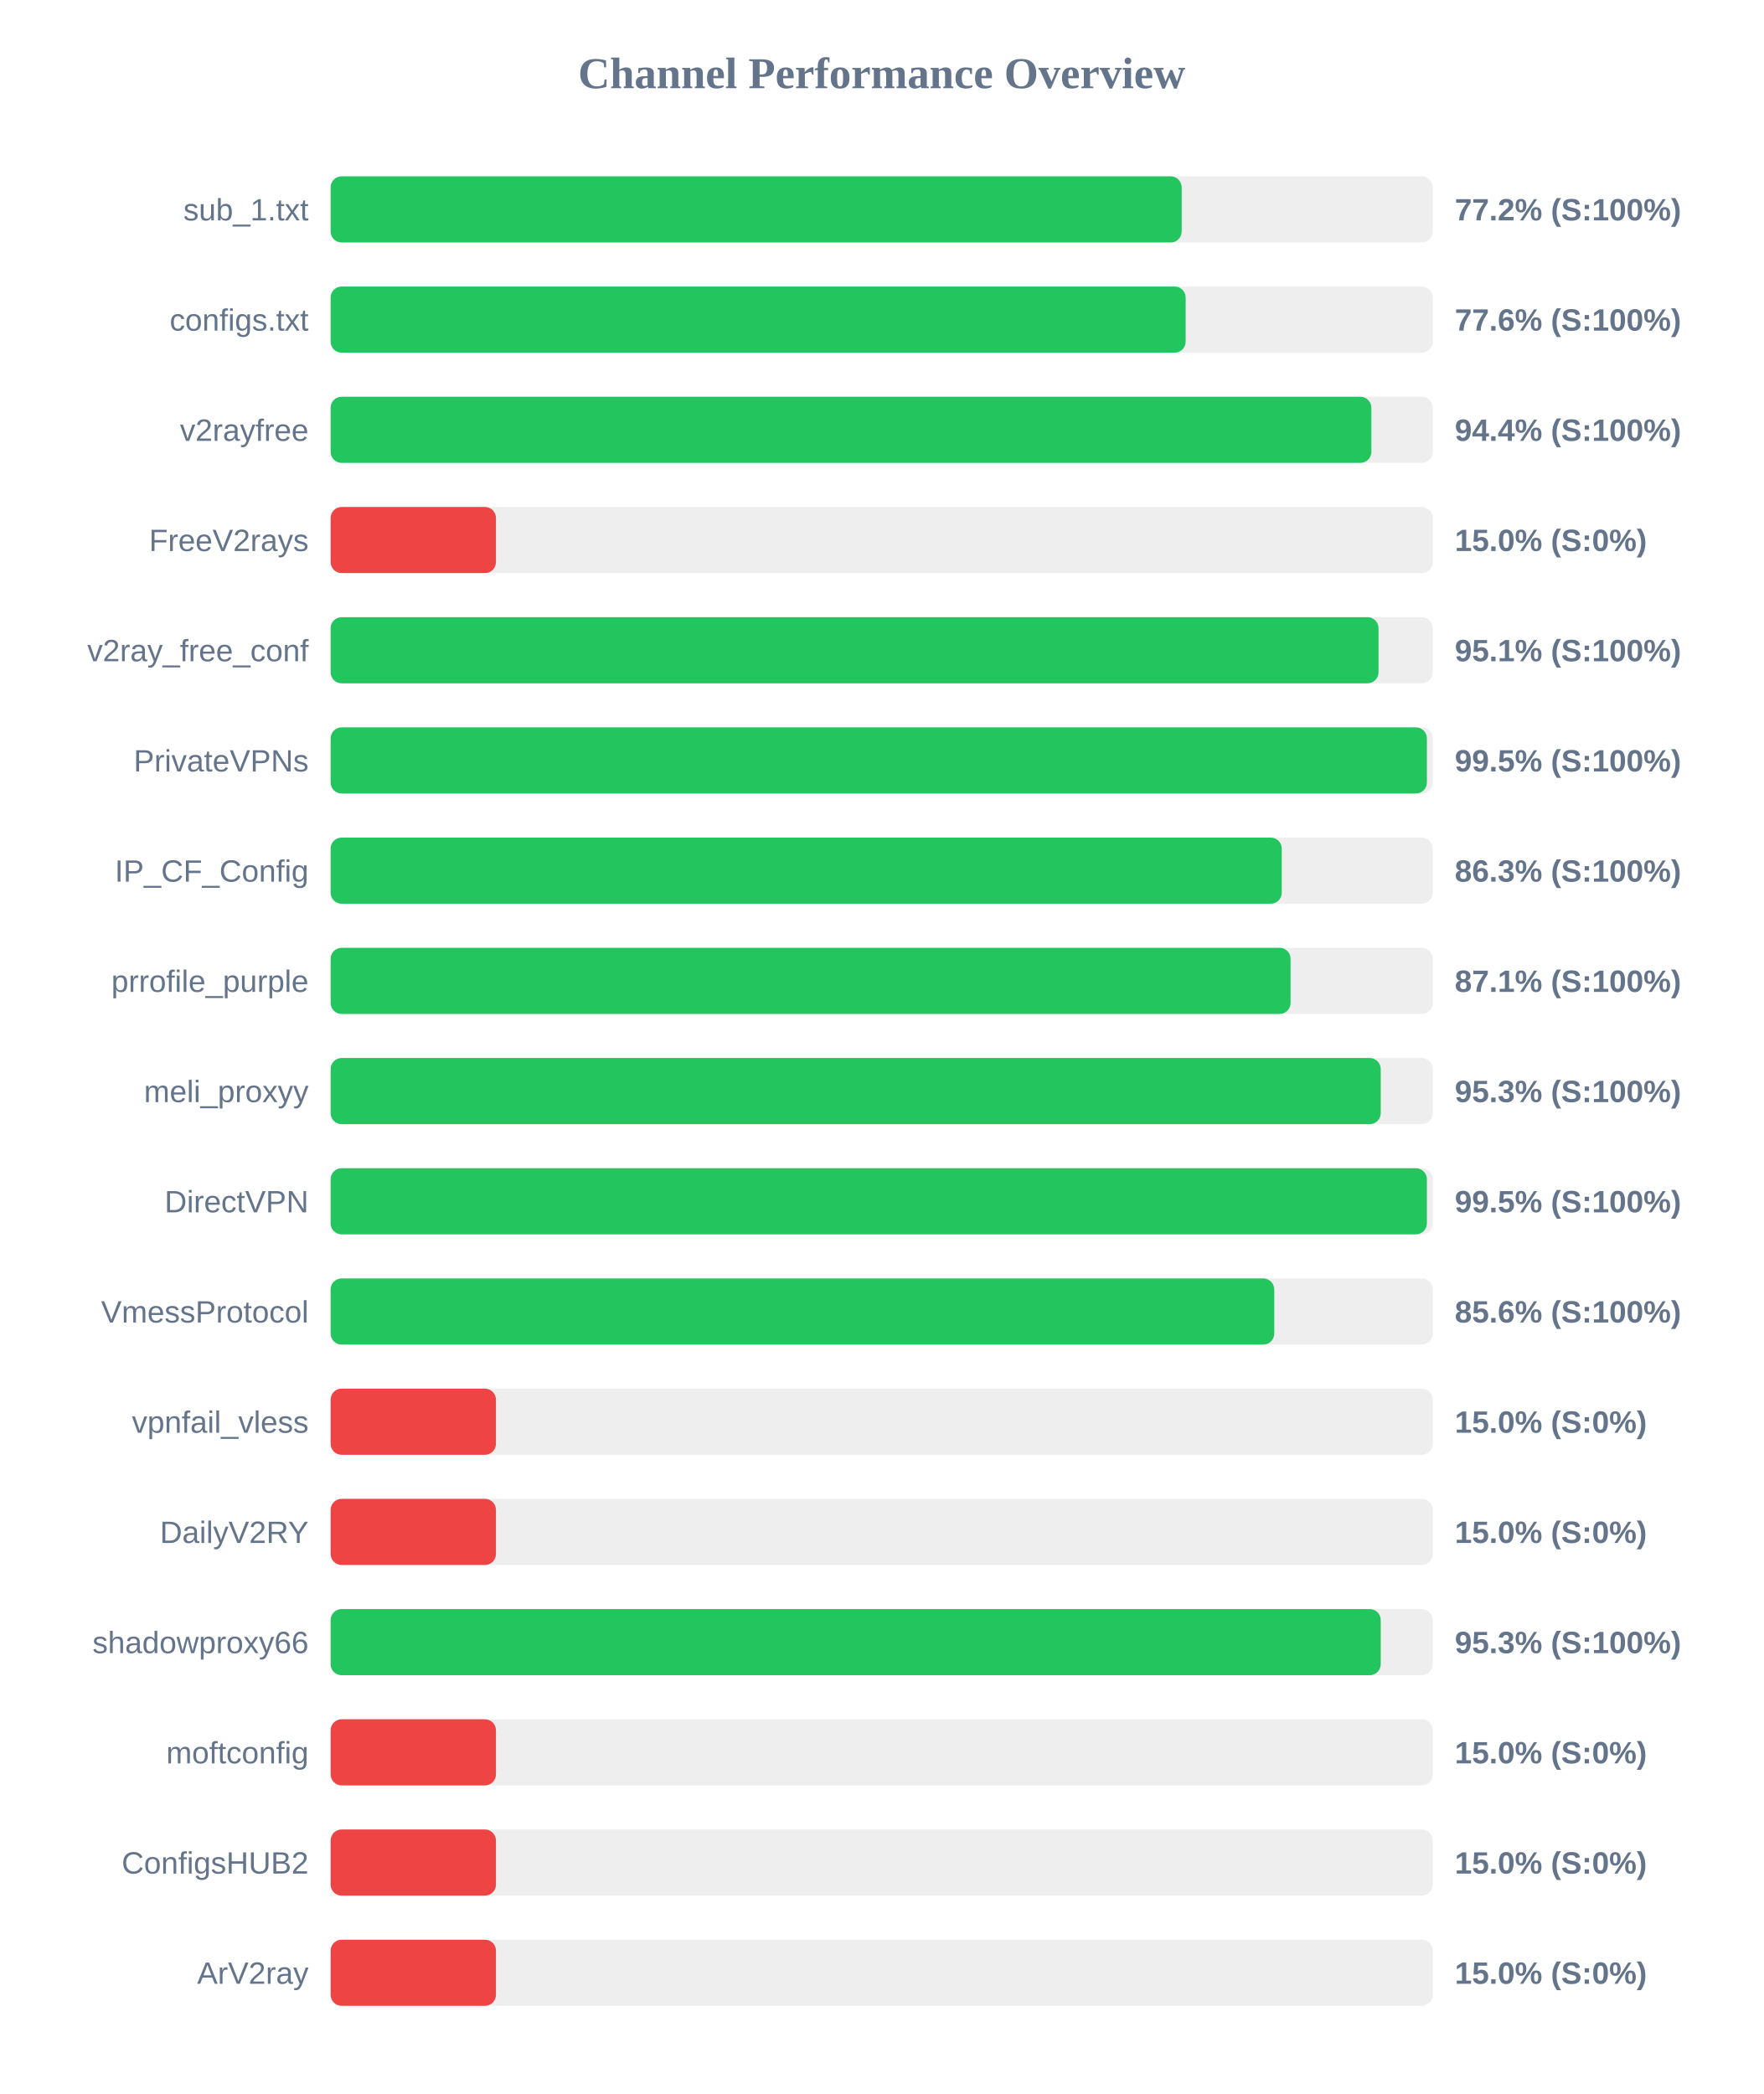
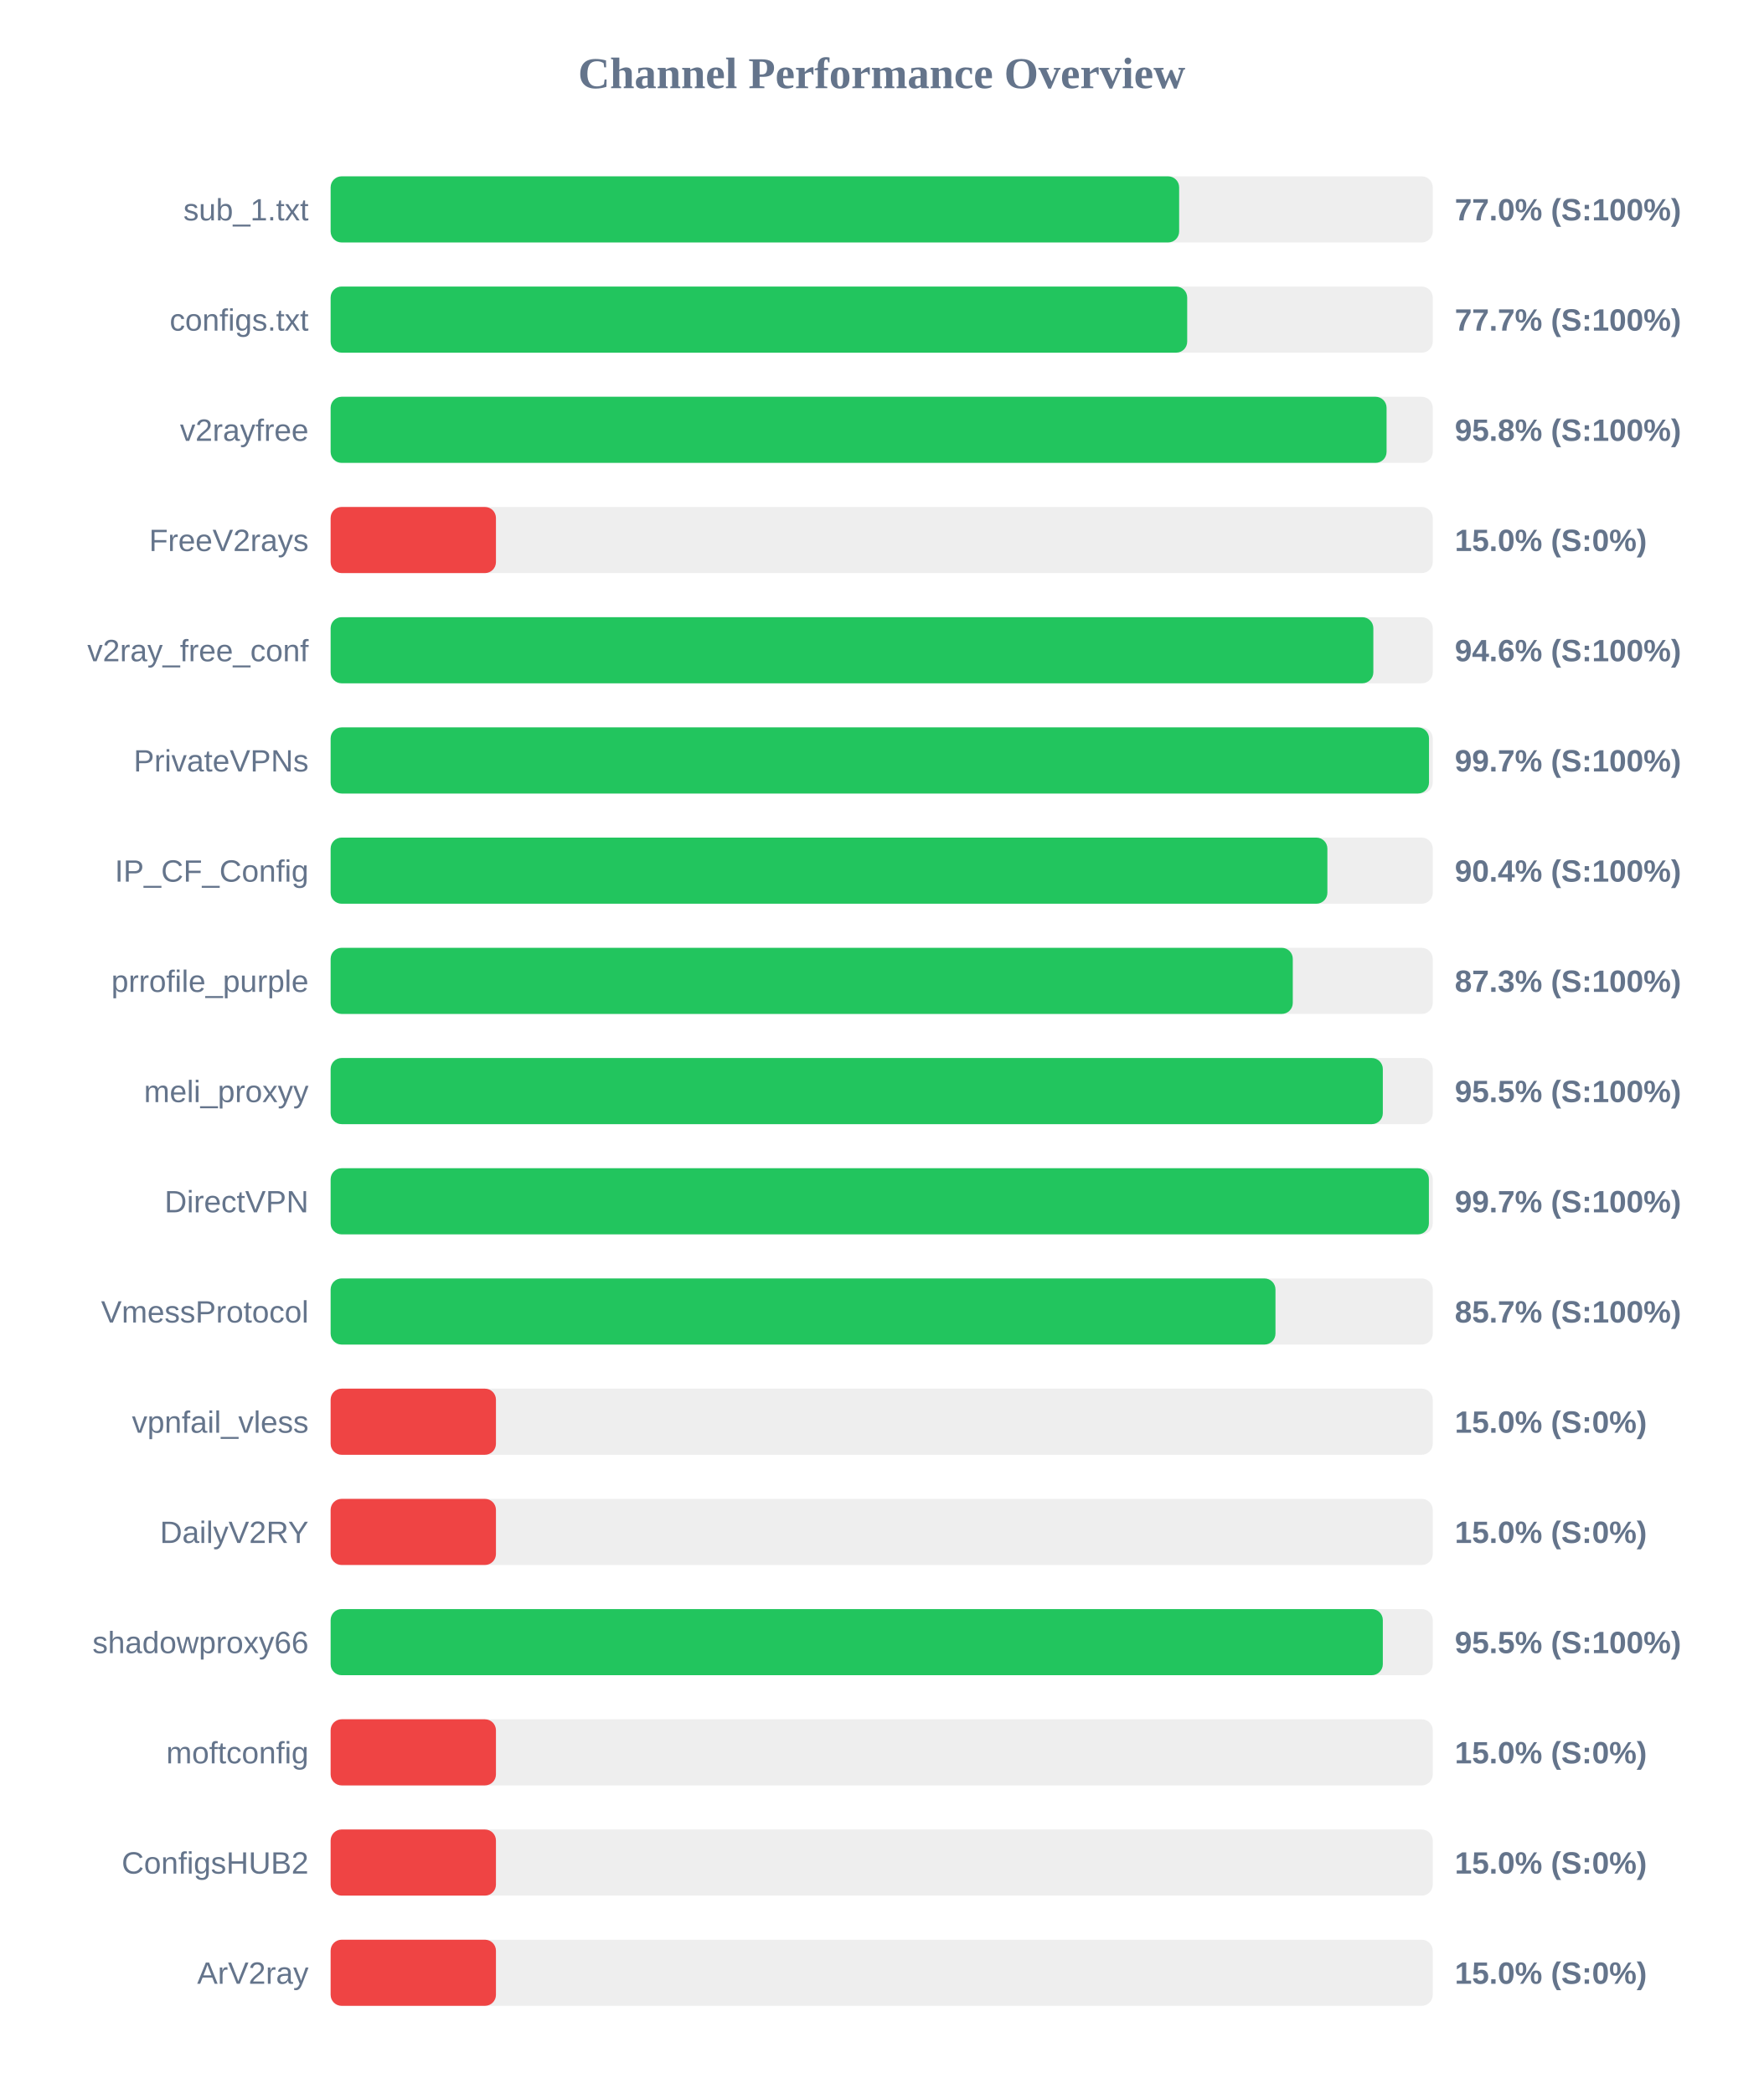
<svg xmlns="http://www.w3.org/2000/svg" width="800" height="950" version="1.1">
  <style>
        .row { font: 14px Arial; fill: #64748b; }
        .score { font: bold 14px Arial; fill: #64748b; }
    </style>
  <text x="400" y="40" text-anchor="middle" font-size="20px" font-weight="bold" fill="#64748b">Channel Performance Overview</text>
  <rect x="150" y="80" width="500" height="30" fill="#eee" rx="5" />
-   <rect x="150" y="80" width="386.1" height="30" fill="#22c55e" rx="5" />
+   <rect x="150" y="80" width="384.95" height="30" fill="#22c55e" rx="5" />
  <text x="140" y="100" text-anchor="end" class="row">sub_1.txt</text>
-   <text x="660" y="100" text-anchor="start" class="score">77.2% (S:100%)</text>
+   <text x="660" y="100" text-anchor="start" class="score">77.0% (S:100%)</text>
  <rect x="150" y="130" width="500" height="30" fill="#eee" rx="5" />
-   <rect x="150" y="130" width="387.9" height="30" fill="#22c55e" rx="5" />
+   <rect x="150" y="130" width="388.6" height="30" fill="#22c55e" rx="5" />
  <text x="140" y="150" text-anchor="end" class="row">configs.txt</text>
-   <text x="660" y="150" text-anchor="start" class="score">77.6% (S:100%)</text>
+   <text x="660" y="150" text-anchor="start" class="score">77.7% (S:100%)</text>
  <rect x="150" y="180" width="500" height="30" fill="#eee" rx="5" />
-   <rect x="150" y="180" width="472.15" height="30" fill="#22c55e" rx="5" />
+   <rect x="150" y="180" width="479.05" height="30" fill="#22c55e" rx="5" />
  <text x="140" y="200" text-anchor="end" class="row">v2rayfree</text>
-   <text x="660" y="200" text-anchor="start" class="score">94.4% (S:100%)</text>
+   <text x="660" y="200" text-anchor="start" class="score">95.8% (S:100%)</text>
  <rect x="150" y="230" width="500" height="30" fill="#eee" rx="5" />
  <rect x="150" y="230" width="75.0" height="30" fill="#ef4444" rx="5" />
  <text x="140" y="250" text-anchor="end" class="row">FreeV2rays</text>
  <text x="660" y="250" text-anchor="start" class="score">15.0% (S:0%)</text>
  <rect x="150" y="280" width="500" height="30" fill="#eee" rx="5" />
-   <rect x="150" y="280" width="475.4" height="30" fill="#22c55e" rx="5" />
+   <rect x="150" y="280" width="473.05" height="30" fill="#22c55e" rx="5" />
  <text x="140" y="300" text-anchor="end" class="row">v2ray_free_conf</text>
-   <text x="660" y="300" text-anchor="start" class="score">95.1% (S:100%)</text>
+   <text x="660" y="300" text-anchor="start" class="score">94.6% (S:100%)</text>
  <rect x="150" y="330" width="500" height="30" fill="#eee" rx="5" />
-   <rect x="150" y="330" width="497.35" height="30" fill="#22c55e" rx="5" />
+   <rect x="150" y="330" width="498.3" height="30" fill="#22c55e" rx="5" />
  <text x="140" y="350" text-anchor="end" class="row">PrivateVPNs</text>
-   <text x="660" y="350" text-anchor="start" class="score">99.5% (S:100%)</text>
+   <text x="660" y="350" text-anchor="start" class="score">99.7% (S:100%)</text>
  <rect x="150" y="380" width="500" height="30" fill="#eee" rx="5" />
-   <rect x="150" y="380" width="431.5" height="30" fill="#22c55e" rx="5" />
+   <rect x="150" y="380" width="452.2" height="30" fill="#22c55e" rx="5" />
  <text x="140" y="400" text-anchor="end" class="row">IP_CF_Config</text>
-   <text x="660" y="400" text-anchor="start" class="score">86.3% (S:100%)</text>
+   <text x="660" y="400" text-anchor="start" class="score">90.4% (S:100%)</text>
  <rect x="150" y="430" width="500" height="30" fill="#eee" rx="5" />
-   <rect x="150" y="430" width="435.5" height="30" fill="#22c55e" rx="5" />
+   <rect x="150" y="430" width="436.5" height="30" fill="#22c55e" rx="5" />
  <text x="140" y="450" text-anchor="end" class="row">prrofile_purple</text>
-   <text x="660" y="450" text-anchor="start" class="score">87.1% (S:100%)</text>
+   <text x="660" y="450" text-anchor="start" class="score">87.3% (S:100%)</text>
  <rect x="150" y="480" width="500" height="30" fill="#eee" rx="5" />
-   <rect x="150" y="480" width="476.4" height="30" fill="#22c55e" rx="5" />
+   <rect x="150" y="480" width="477.35" height="30" fill="#22c55e" rx="5" />
  <text x="140" y="500" text-anchor="end" class="row">meli_proxyy</text>
-   <text x="660" y="500" text-anchor="start" class="score">95.3% (S:100%)</text>
+   <text x="660" y="500" text-anchor="start" class="score">95.5% (S:100%)</text>
  <rect x="150" y="530" width="500" height="30" fill="#eee" rx="5" />
-   <rect x="150" y="530" width="497.35" height="30" fill="#22c55e" rx="5" />
+   <rect x="150" y="530" width="498.25" height="30" fill="#22c55e" rx="5" />
  <text x="140" y="550" text-anchor="end" class="row">DirectVPN</text>
-   <text x="660" y="550" text-anchor="start" class="score">99.5% (S:100%)</text>
+   <text x="660" y="550" text-anchor="start" class="score">99.7% (S:100%)</text>
  <rect x="150" y="580" width="500" height="30" fill="#eee" rx="5" />
-   <rect x="150" y="580" width="428.1" height="30" fill="#22c55e" rx="5" />
+   <rect x="150" y="580" width="428.65" height="30" fill="#22c55e" rx="5" />
  <text x="140" y="600" text-anchor="end" class="row">VmessProtocol</text>
-   <text x="660" y="600" text-anchor="start" class="score">85.6% (S:100%)</text>
+   <text x="660" y="600" text-anchor="start" class="score">85.7% (S:100%)</text>
  <rect x="150" y="630" width="500" height="30" fill="#eee" rx="5" />
  <rect x="150" y="630" width="75.0" height="30" fill="#ef4444" rx="5" />
  <text x="140" y="650" text-anchor="end" class="row">vpnfail_vless</text>
  <text x="660" y="650" text-anchor="start" class="score">15.0% (S:0%)</text>
  <rect x="150" y="680" width="500" height="30" fill="#eee" rx="5" />
  <rect x="150" y="680" width="75.0" height="30" fill="#ef4444" rx="5" />
  <text x="140" y="700" text-anchor="end" class="row">DailyV2RY</text>
  <text x="660" y="700" text-anchor="start" class="score">15.0% (S:0%)</text>
  <rect x="150" y="730" width="500" height="30" fill="#eee" rx="5" />
-   <rect x="150" y="730" width="476.4" height="30" fill="#22c55e" rx="5" />
+   <rect x="150" y="730" width="477.35" height="30" fill="#22c55e" rx="5" />
  <text x="140" y="750" text-anchor="end" class="row">shadowproxy66</text>
-   <text x="660" y="750" text-anchor="start" class="score">95.3% (S:100%)</text>
+   <text x="660" y="750" text-anchor="start" class="score">95.5% (S:100%)</text>
  <rect x="150" y="780" width="500" height="30" fill="#eee" rx="5" />
  <rect x="150" y="780" width="75.0" height="30" fill="#ef4444" rx="5" />
  <text x="140" y="800" text-anchor="end" class="row">moftconfig</text>
  <text x="660" y="800" text-anchor="start" class="score">15.0% (S:0%)</text>
  <rect x="150" y="830" width="500" height="30" fill="#eee" rx="5" />
  <rect x="150" y="830" width="75.0" height="30" fill="#ef4444" rx="5" />
  <text x="140" y="850" text-anchor="end" class="row">ConfigsHUB2</text>
  <text x="660" y="850" text-anchor="start" class="score">15.0% (S:0%)</text>
  <rect x="150" y="880" width="500" height="30" fill="#eee" rx="5" />
  <rect x="150" y="880" width="75.0" height="30" fill="#ef4444" rx="5" />
  <text x="140" y="900" text-anchor="end" class="row">ArV2ray</text>
  <text x="660" y="900" text-anchor="start" class="score">15.0% (S:0%)</text>
</svg>
